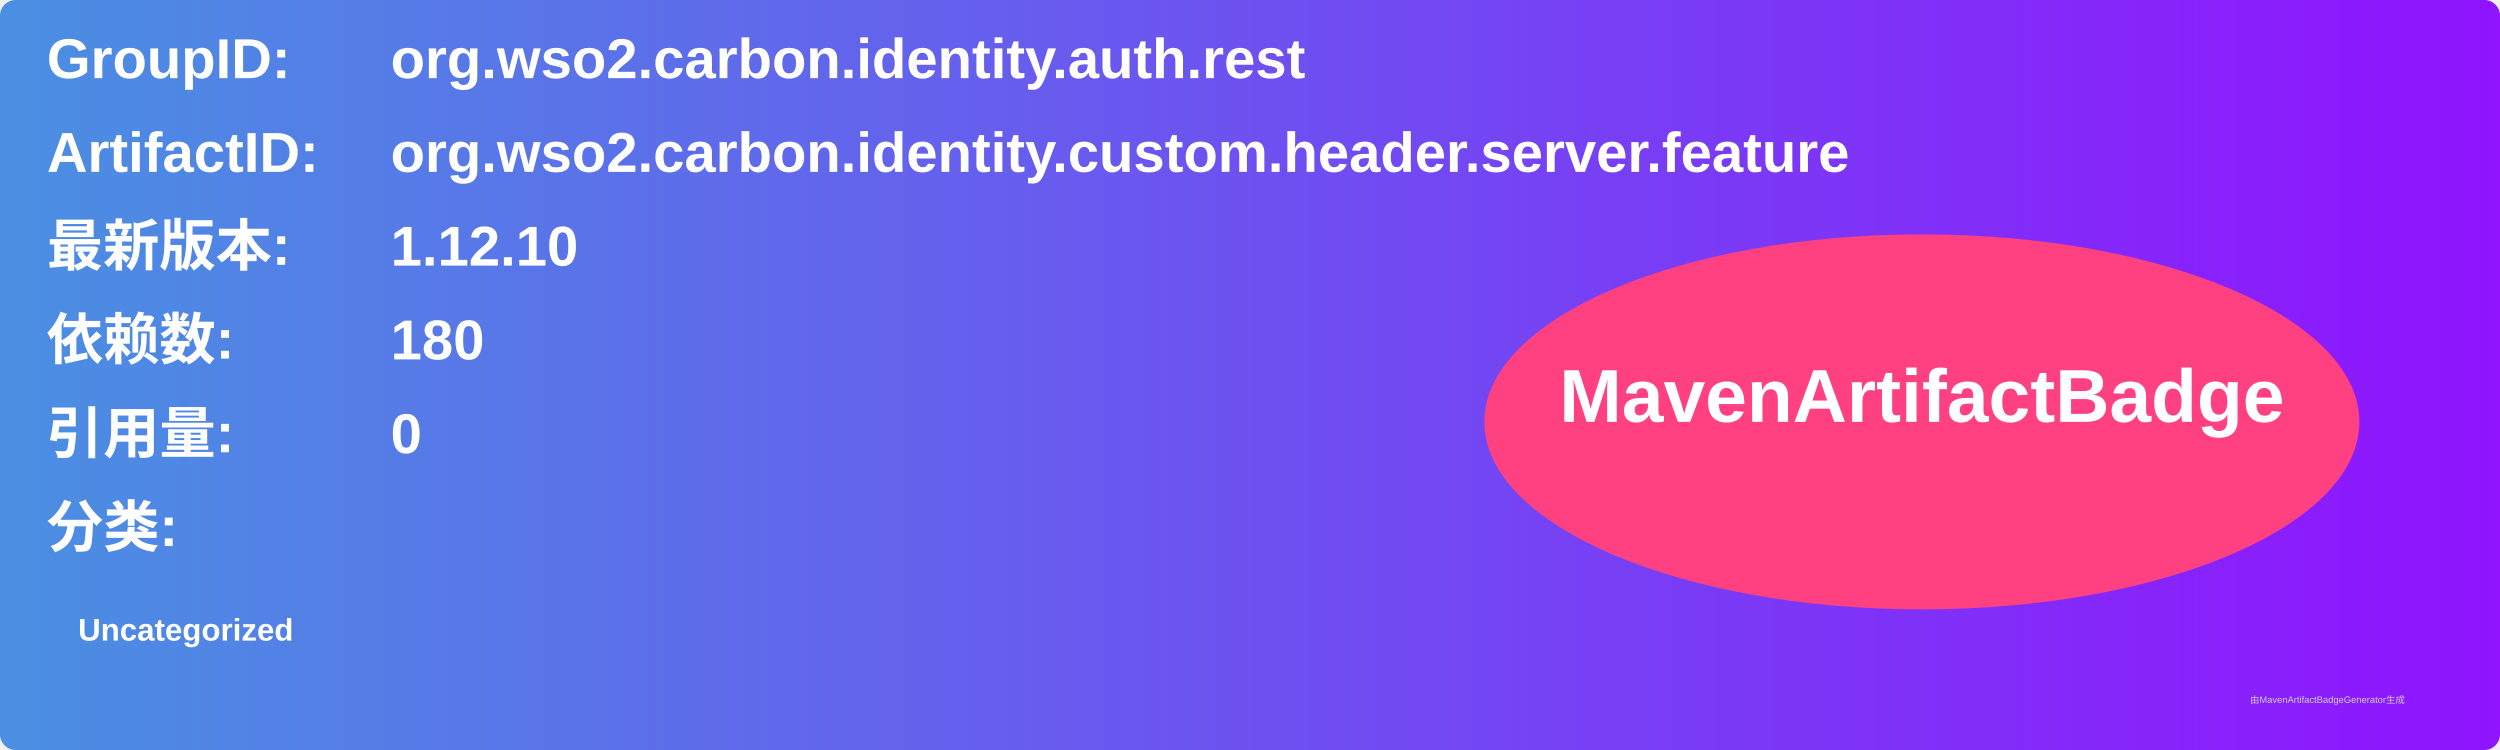
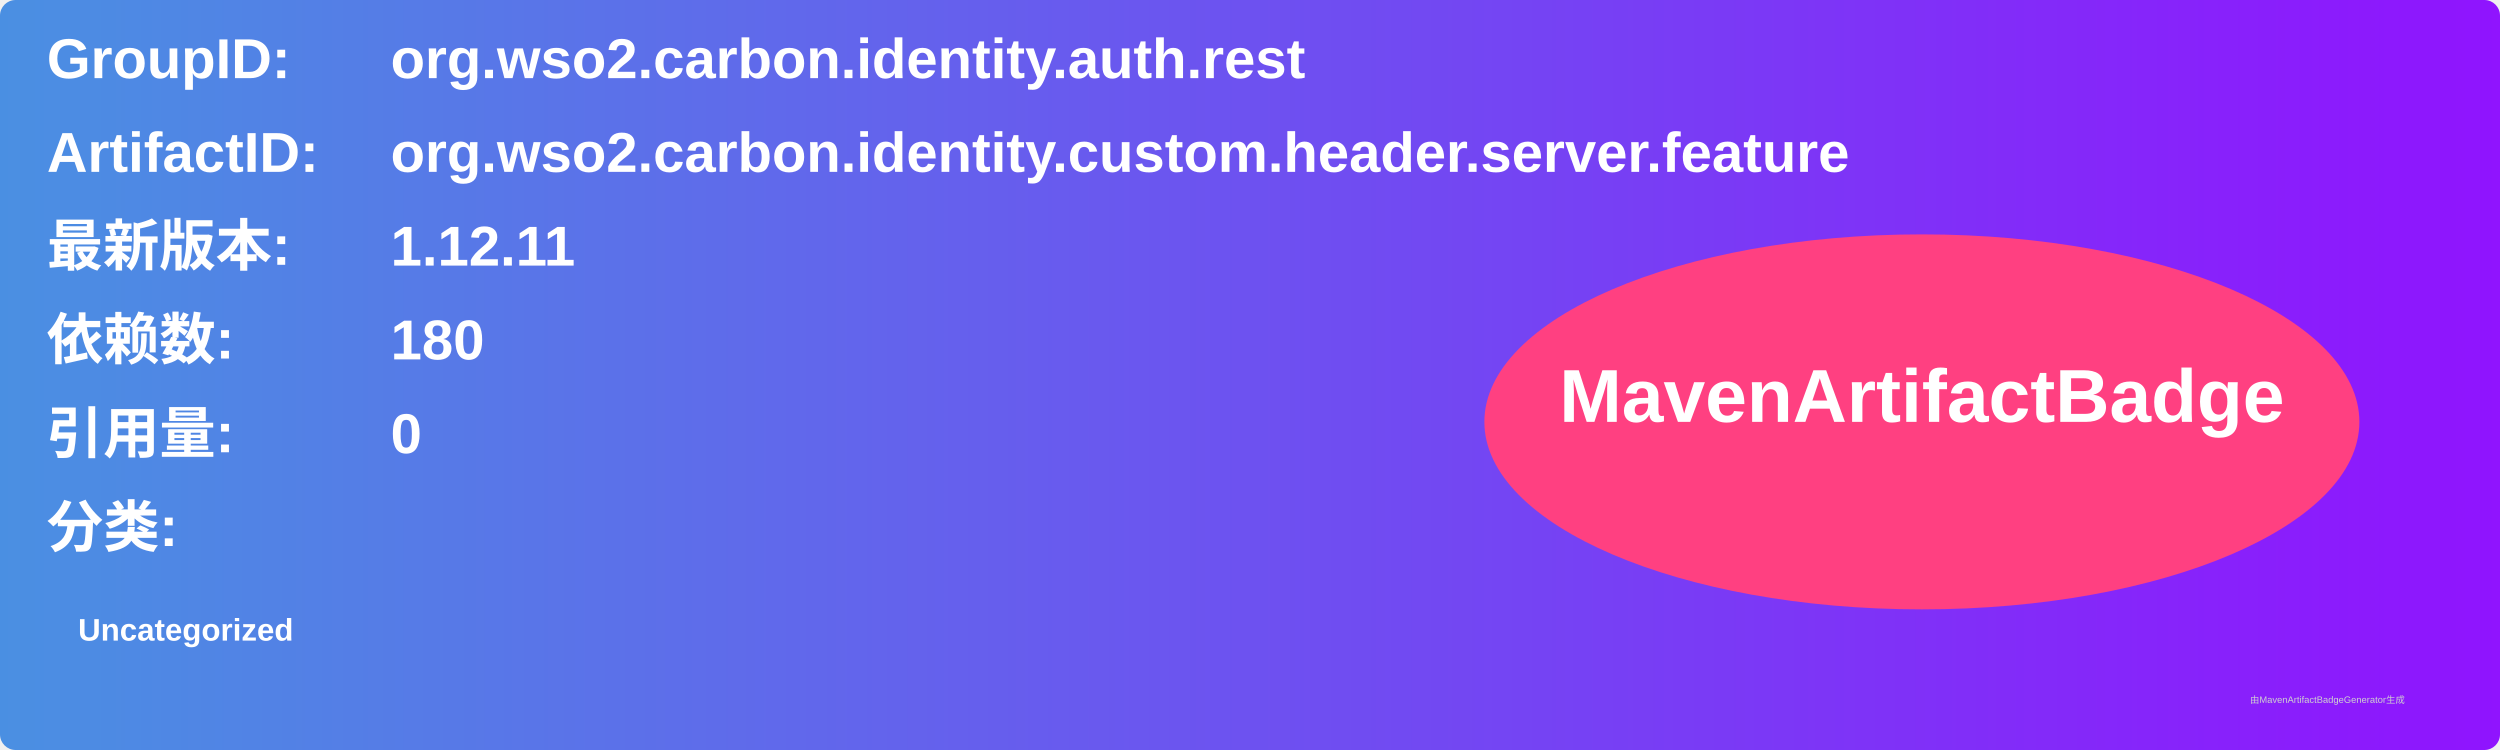
<svg xmlns="http://www.w3.org/2000/svg" width="800" height="240" viewBox="0 0 800 240">
  <linearGradient id="grad" x1="0%" y1="0%" x2="100%" y2="0%">
    <stop offset="0%" stop-color="#4a90e2" />
    <stop offset="100%" stop-color="#9013fe" />
  </linearGradient>
  <rect width="100%" height="100%" rx="5" ry="5" fill="url(#grad)" />
  <g transform="translate(15, 15)">
    <text x="0" y="10" font-family="Arial" font-size="18" fill="white" font-weight="bold" width="260">GroupID:</text>
    <text x="110" y="10" font-family="Arial" font-size="18" fill="white" font-weight="bold" width="460">org.wso2.carbon.identity.auth.rest</text>
    <text x="0" y="40" font-family="Arial" font-size="18" fill="white" font-weight="bold" width="260">ArtifactID:</text>
    <text x="110" y="40" font-family="Arial" font-size="18" fill="white" font-weight="bold" width="460">org.wso2.carbon.identity.custom.header.server.feature</text>
    <text x="0" y="70" font-family="Arial" font-size="18" fill="white" font-weight="bold">最新版本:</text>
    <text x="110" y="70" font-family="Arial" font-size="18" fill="white" font-weight="bold">
-       <tspan font-weight="bold">1.12.10</tspan>
+       <tspan font-weight="bold">1.12.11</tspan>
    </text>
    <text x="0" y="100" font-family="Arial" font-size="18" fill="white" font-weight="bold">依赖数: </text>
    <text x="110" y="100" font-family="Arial" font-size="18" fill="white">
      <tspan font-weight="bold">180</tspan>
    </text>
    <text x="0" y="130" font-family="Arial" font-size="18" fill="white" font-weight="bold">引用量: </text>
    <text x="110" y="130" font-family="Arial" font-size="18" fill="white">
      <tspan font-weight="bold">0</tspan>
    </text>
    <text x="0" y="160" font-family="Arial" font-size="18" fill="white" font-weight="bold">分类:</text>
    <text x="10" y="190" font-family="Arial" font-size="10" fill="white">
      <tspan font-weight="bold">Uncategorized</tspan>
    </text>
    <ellipse cx="600" cy="120" rx="140" ry="60" fill="#ff4081" />
    <text x="600" y="120" text-anchor="middle" font-family="Arial" font-size="24" fill="white" font-weight="bold">MavenArtifactBadge</text>
  </g>
  <text x="720" y="225" font-family="Arial" font-size="3" fill="#d0d0d0">由MavenArtifactBadgeGenerator生成</text>
</svg>
